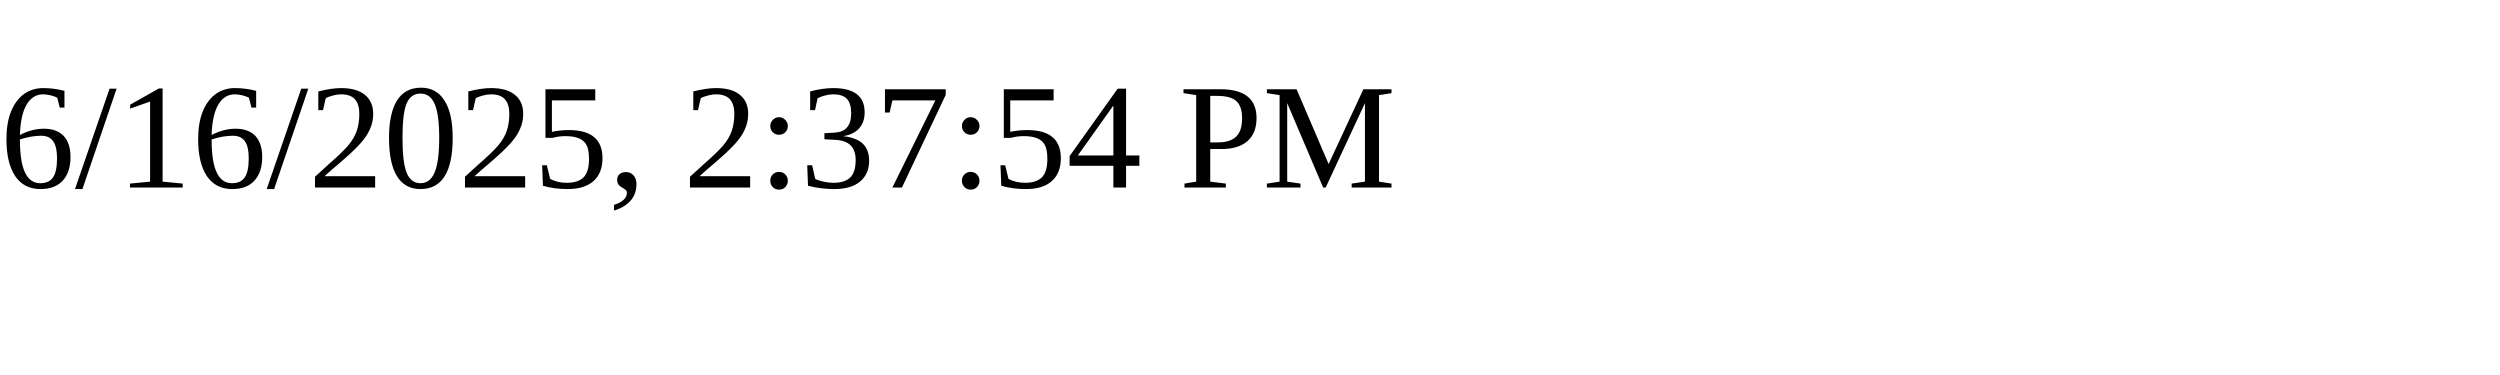
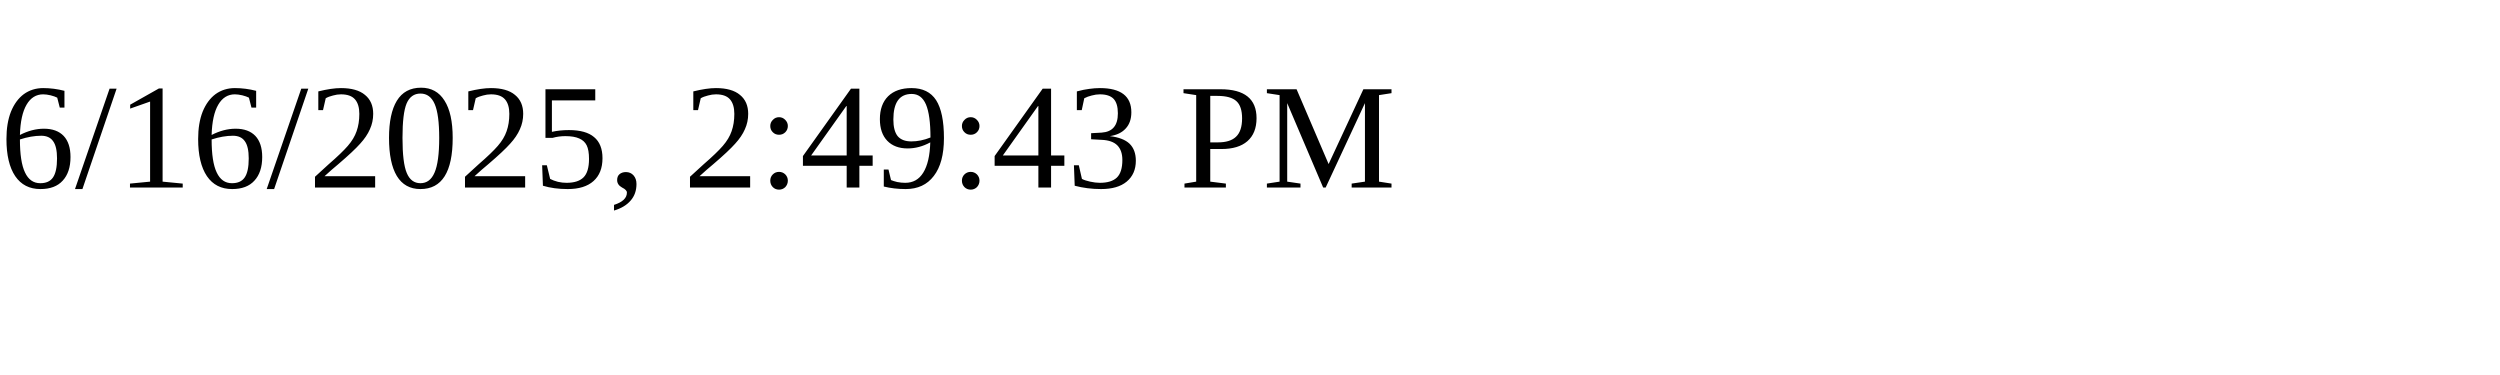
<svg xmlns="http://www.w3.org/2000/svg" height="30" width="200">
-   <text x="0" y="15">6/16/2025, 2:37:54 PM</text>
+   <text x="0" y="15">6/16/2025, 2:49:43 PM</text>
</svg>
